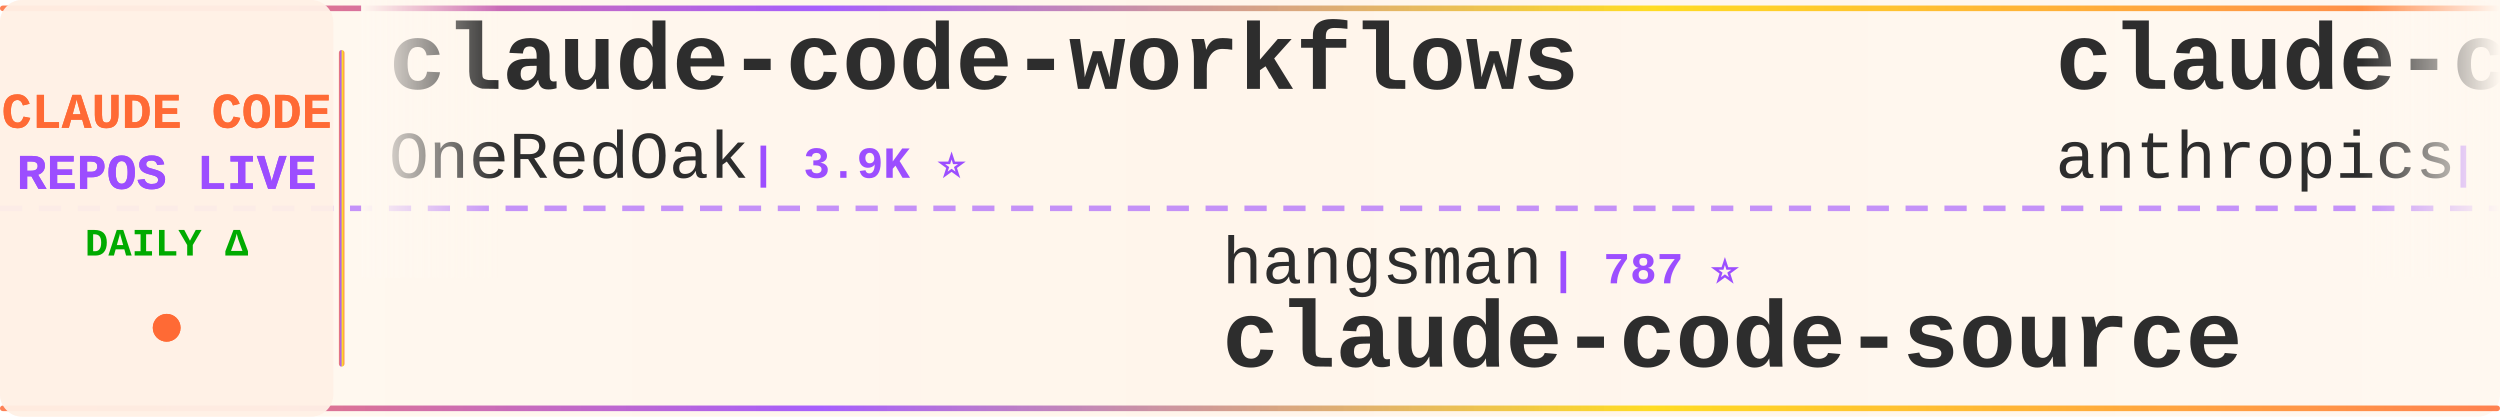
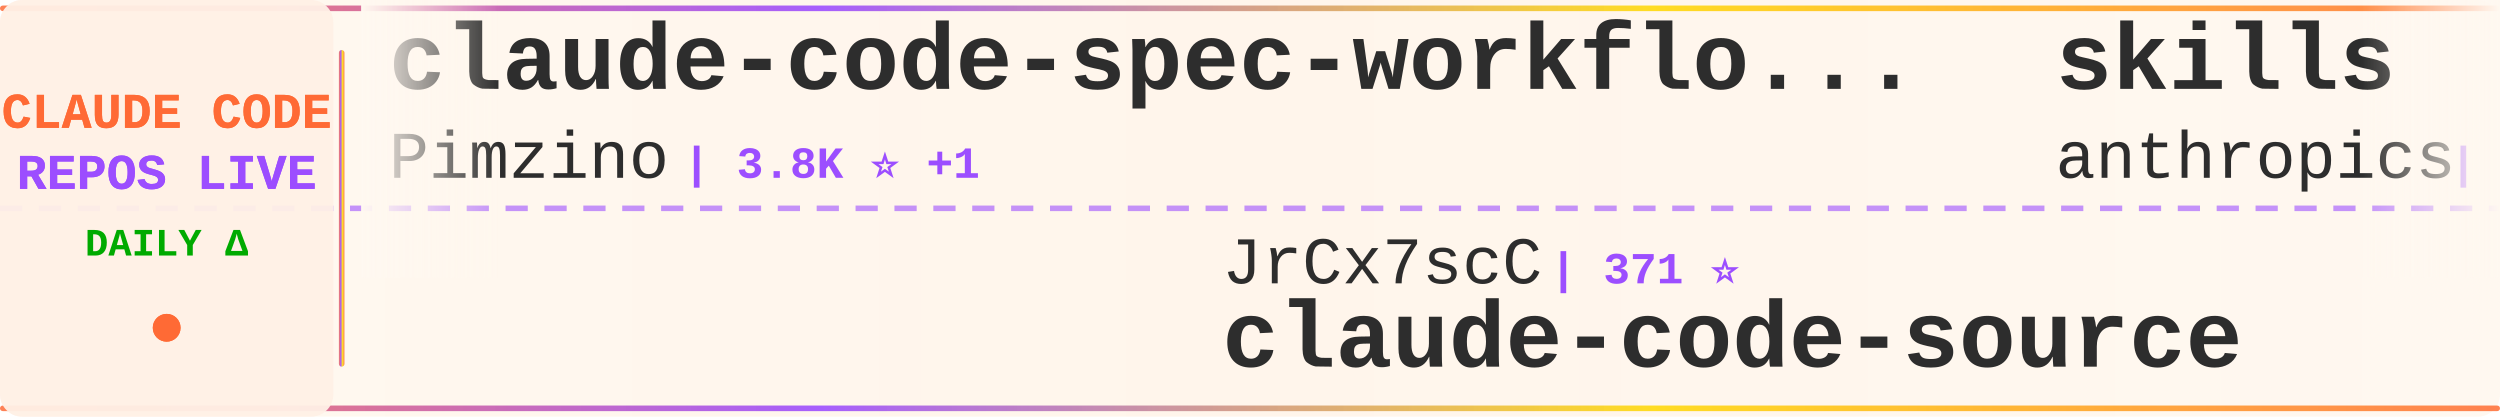
<svg xmlns="http://www.w3.org/2000/svg" width="900" height="150">
  <defs>
    <linearGradient id="tickerBg" x1="0%" y1="0%" x2="100%" y2="0%">
      <stop offset="0%" style="stop-color:#fff8f0;stop-opacity:0.98" />
      <stop offset="50%" style="stop-color:#fff5eb;stop-opacity:1" />
      <stop offset="100%" style="stop-color:#fff8f0;stop-opacity:0.98" />
    </linearGradient>
    <linearGradient id="borderGrad" x1="0%" y1="0%" x2="100%" y2="0%">
      <stop offset="0%" style="stop-color:#FF6B35;stop-opacity:0.85">
        <animate attributeName="stop-opacity" values="0.85;1;0.85" dur="2s" repeatCount="indefinite" />
      </stop>
      <stop offset="33%" style="stop-color:#9C4EFF;stop-opacity:0.9">
        <animate attributeName="stop-opacity" values="0.9;1;0.9" dur="2.2s" repeatCount="indefinite" />
      </stop>
      <stop offset="66%" style="stop-color:#FFD700;stop-opacity:0.85">
        <animate attributeName="stop-opacity" values="0.85;1;0.85" dur="1.8s" repeatCount="indefinite" />
      </stop>
      <stop offset="100%" style="stop-color:#FF6B35;stop-opacity:0.85">
        <animate attributeName="stop-opacity" values="0.85;1;0.85" dur="2s" repeatCount="indefinite" />
      </stop>
    </linearGradient>
    <filter id="textGlow">
      <feGaussianBlur stdDeviation="0.15" result="coloredBlur" />
      <feMerge>
        <feMergeNode in="coloredBlur" />
        <feMergeNode in="SourceGraphic" />
      </feMerge>
    </filter>
    <filter id="metricGlow">
      <feGaussianBlur stdDeviation="0.2" result="coloredBlur" />
      <feMerge>
        <feMergeNode in="coloredBlur" />
        <feMergeNode in="SourceGraphic" />
      </feMerge>
    </filter>
    <linearGradient id="leftFade" x1="0%" y1="0%" x2="100%" y2="0%">
      <stop offset="0%" style="stop-color:#fff8f0;stop-opacity:1" />
      <stop offset="100%" style="stop-color:#fff8f0;stop-opacity:0" />
    </linearGradient>
    <linearGradient id="rightFade" x1="0%" y1="0%" x2="100%" y2="0%">
      <stop offset="0%" style="stop-color:#fff8f0;stop-opacity:0" />
      <stop offset="100%" style="stop-color:#fff8f0;stop-opacity:1" />
    </linearGradient>
  </defs>
  <rect width="900" height="150" fill="url(#tickerBg)" rx="8" />
  <rect x="0" y="2" width="900" height="2" fill="url(#borderGrad)" rx="1" />
  <rect x="0" y="146" width="900" height="2" fill="url(#borderGrad)" rx="1" />
  <line x1="0" y1="75" x2="900" y2="75" stroke="#9C4EFF" stroke-width="2" stroke-dasharray="8 6" opacity="0.6" />
  <rect x="0" y="0" width="120" height="150" fill="#fff0e6" opacity="0.95" rx="8" />
  <text x="60" y="46" font-family="'Courier New', monospace" font-size="18" font-weight="bold" fill="#FF6B35" text-anchor="middle" filter="url(#textGlow)">
    CLAUDE CODE
  </text>
  <text x="60" y="68" font-family="'Courier New', monospace" font-size="18" font-weight="bold" fill="#9C4EFF" text-anchor="middle" filter="url(#textGlow)">
    REPOS LIVE
  </text>
  <text x="60" y="92" font-family="'Courier New', monospace" font-size="14" font-weight="bold" fill="#00aa00" text-anchor="middle">
    DAILY Δ
  </text>
  <circle cx="60" cy="118" r="5" fill="#FF6B35" filter="url(#metricGlow)">
    <animate attributeName="r" values="4;6;4" dur="1.5s" repeatCount="indefinite" />
    <animate attributeName="opacity" values="0.6;1;0.6" dur="1.5s" repeatCount="indefinite" />
  </circle>
  <rect x="122" y="18" width="2" height="114" fill="url(#borderGrad)" rx="1" />
  <clipPath id="tickerClip">
    <rect x="130" y="0" width="770" height="150" />
  </clipPath>
  <g clip-path="url(#tickerClip)">
    <g id="tickerItems">
      <animateTransform attributeName="transform" attributeType="XML" type="translate" from="0 0" to="-3000 0" dur="54s" repeatCount="indefinite" />
      <g transform="translate(0, 0)">
-         <text x="140" y="32" font-family="'Courier New', monospace" font-size="34" font-weight="bold" fill="#2d2d2d">claude-code-workflows</text>
-         <text x="140" y="64" font-family="'Courier New', monospace" font-size="24" font-weight="normal" fill="#2d2d2d" opacity="1.0">OneRedOak</text>
-         <text x="270" y="64" font-family="'Courier New', monospace" font-size="16" font-weight="bold" fill="#9C4EFF"> | 3.9K ⭐</text>
+         <text x="140" y="32" font-family="'Courier New', monospace" font-size="34" font-weight="bold" fill="#2d2d2d">claude-code-spec-workflo...</text>
+         <text x="140" y="64" font-family="'Courier New', monospace" font-size="24" font-weight="normal" fill="#2d2d2d" opacity="1.0">Pimzino</text>
+         <text x="246" y="64" font-family="'Courier New', monospace" font-size="16" font-weight="bold" fill="#9C4EFF"> | 3.8K ⭐ +1</text>
      </g>
      <g transform="translate(300, 0)">
-         <text x="140" y="102" font-family="'Courier New', monospace" font-size="24" font-weight="normal" fill="#2d2d2d" opacity="1.0">hangsman</text>
-         <text x="258" y="102" font-family="'Courier New', monospace" font-size="16" font-weight="bold" fill="#9C4EFF"> | 787 ⭐</text>
+         <text x="140" y="102" font-family="'Courier New', monospace" font-size="24" font-weight="normal" fill="#2d2d2d" opacity="1.0">JrCx7scC</text>
+         <text x="258" y="102" font-family="'Courier New', monospace" font-size="16" font-weight="bold" fill="#9C4EFF"> | 371 ⭐</text>
        <text x="140" y="132" font-family="'Courier New', monospace" font-size="34" font-weight="bold" fill="#2d2d2d">claude-code-source</text>
      </g>
      <g transform="translate(600, 0)">
-         <text x="140" y="32" font-family="'Courier New', monospace" font-size="34" font-weight="bold" fill="#2d2d2d">claude-code-security-rev...</text>
+         <text x="140" y="32" font-family="'Courier New', monospace" font-size="34" font-weight="bold" fill="#2d2d2d">skills</text>
        <text x="140" y="64" font-family="'Courier New', monospace" font-size="24" font-weight="normal" fill="#2d2d2d" opacity="1.0">anthropics</text>
-         <text x="282" y="64" font-family="'Courier New', monospace" font-size="16" font-weight="bold" fill="#9C4EFF"> | 5.5K ⭐ +6</text>
+         <text x="282" y="64" font-family="'Courier New', monospace" font-size="16" font-weight="bold" fill="#9C4EFF"> | 160.3K ⭐ +242</text>
      </g>
      <g transform="translate(900, 0)">
-         <text x="140" y="102" font-family="'Courier New', monospace" font-size="24" font-weight="normal" fill="#2d2d2d" opacity="1.0">AICoderTudou</text>
-         <text x="306" y="102" font-family="'Courier New', monospace" font-size="16" font-weight="bold" fill="#9C4EFF"> | 498 ⭐</text>
-         <text x="140" y="132" font-family="'Courier New', monospace" font-size="34" font-weight="bold" fill="#2d2d2d">claude-code-tudou</text>
+         <text x="140" y="102" font-family="'Courier New', monospace" font-size="24" font-weight="normal" fill="#2d2d2d" opacity="1.0">feiskyer</text>
+         <text x="258" y="102" font-family="'Courier New', monospace" font-size="16" font-weight="bold" fill="#9C4EFF"> | 1.6K ⭐</text>
+         <text x="140" y="132" font-family="'Courier New', monospace" font-size="34" font-weight="bold" fill="#2d2d2d">claude-code-settings</text>
      </g>
      <g transform="translate(1200, 0)">
-         <text x="140" y="32" font-family="'Courier New', monospace" font-size="34" font-weight="bold" fill="#2d2d2d">ClaudeCodeAgents</text>
-         <text x="140" y="64" font-family="'Courier New', monospace" font-size="24" font-weight="normal" fill="#2d2d2d" opacity="1.0">darcyegb</text>
-         <text x="258" y="64" font-family="'Courier New', monospace" font-size="16" font-weight="bold" fill="#9C4EFF"> | 745 ⭐ +1</text>
+         <text x="140" y="32" font-family="'Courier New', monospace" font-size="34" font-weight="bold" fill="#2d2d2d">claude-code-hub</text>
+         <text x="140" y="64" font-family="'Courier New', monospace" font-size="24" font-weight="normal" fill="#2d2d2d" opacity="1.0">ding113</text>
+         <text x="246" y="64" font-family="'Courier New', monospace" font-size="16" font-weight="bold" fill="#9C4EFF"> | 3.2K ⭐ +4</text>
      </g>
      <g transform="translate(1500, 0)">
-         <text x="140" y="102" font-family="'Courier New', monospace" font-size="24" font-weight="normal" fill="#2d2d2d" opacity="1.0">wanshuiyin</text>
-         <text x="282" y="102" font-family="'Courier New', monospace" font-size="16" font-weight="bold" fill="#9C4EFF"> | 13.3K ⭐ +39</text>
-         <text x="140" y="132" font-family="'Courier New', monospace" font-size="34" font-weight="bold" fill="#2d2d2d">Auto-claude-code-researc...</text>
+         <text x="140" y="102" font-family="'Courier New', monospace" font-size="24" font-weight="normal" fill="#2d2d2d" opacity="1.0">T-Lab-CUHKSZ</text>
+         <text x="306" y="102" font-family="'Courier New', monospace" font-size="16" font-weight="bold" fill="#9C4EFF"> | 323 ⭐</text>
+         <text x="140" y="132" font-family="'Courier New', monospace" font-size="34" font-weight="bold" fill="#2d2d2d">claude-code</text>
      </g>
      <g transform="translate(1800, 0)">
-         <text x="140" y="32" font-family="'Courier New', monospace" font-size="34" font-weight="bold" fill="#2d2d2d">claude-code</text>
-         <text x="140" y="64" font-family="'Courier New', monospace" font-size="24" font-weight="normal" fill="#2d2d2d" opacity="1.0">RishabhK103</text>
-         <text x="294" y="64" font-family="'Courier New', monospace" font-size="16" font-weight="bold" fill="#9C4EFF"> | 101 ⭐</text>
+         <text x="140" y="32" font-family="'Courier New', monospace" font-size="34" font-weight="bold" fill="#2d2d2d">claude-code-source-build</text>
+         <text x="140" y="64" font-family="'Courier New', monospace" font-size="24" font-weight="normal" fill="#2d2d2d" opacity="1.0">andrew-kramer-inno</text>
+         <text x="378" y="64" font-family="'Courier New', monospace" font-size="16" font-weight="bold" fill="#9C4EFF"> | 594 ⭐</text>
      </g>
      <g transform="translate(2100, 0)">
-         <text x="140" y="102" font-family="'Courier New', monospace" font-size="24" font-weight="normal" fill="#2d2d2d" opacity="1.0">jeremylongshore</text>
-         <text x="342" y="102" font-family="'Courier New', monospace" font-size="16" font-weight="bold" fill="#9C4EFF"> | 2.5K ⭐ +5</text>
-         <text x="140" y="132" font-family="'Courier New', monospace" font-size="34" font-weight="bold" fill="#2d2d2d">claude-code-plugins-plus...</text>
+         <text x="140" y="102" font-family="'Courier New', monospace" font-size="24" font-weight="normal" fill="#2d2d2d" opacity="1.0">huangjia2019</text>
+         <text x="306" y="102" font-family="'Courier New', monospace" font-size="16" font-weight="bold" fill="#9C4EFF"> | 966 ⭐</text>
+         <text x="140" y="132" font-family="'Courier New', monospace" font-size="34" font-weight="bold" fill="#2d2d2d">claude-code-engineering</text>
      </g>
      <g transform="translate(2400, 0)">
-         <text x="140" y="32" font-family="'Courier New', monospace" font-size="34" font-weight="bold" fill="#2d2d2d">Claude-code</text>
-         <text x="140" y="64" font-family="'Courier New', monospace" font-size="24" font-weight="normal" fill="#2d2d2d" opacity="1.0">zstmfhy</text>
-         <text x="246" y="64" font-family="'Courier New', monospace" font-size="16" font-weight="bold" fill="#9C4EFF"> | 190 ⭐</text>
+         <text x="140" y="32" font-family="'Courier New', monospace" font-size="34" font-weight="bold" fill="#2d2d2d">claude-code-base-action</text>
+         <text x="140" y="64" font-family="'Courier New', monospace" font-size="24" font-weight="normal" fill="#2d2d2d" opacity="1.0">anthropics</text>
+         <text x="282" y="64" font-family="'Courier New', monospace" font-size="16" font-weight="bold" fill="#9C4EFF"> | 901 ⭐</text>
      </g>
      <g transform="translate(2700, 0)">
-         <text x="140" y="102" font-family="'Courier New', monospace" font-size="24" font-weight="normal" fill="#2d2d2d" opacity="1.0">carlvellotti</text>
-         <text x="306" y="102" font-family="'Courier New', monospace" font-size="16" font-weight="bold" fill="#9C4EFF"> | 2.1K ⭐</text>
-         <text x="140" y="132" font-family="'Courier New', monospace" font-size="34" font-weight="bold" fill="#2d2d2d">claude-code-pm-course</text>
+         <text x="140" y="102" font-family="'Courier New', monospace" font-size="24" font-weight="normal" fill="#2d2d2d" opacity="1.0">kodu-ai</text>
+         <text x="246" y="102" font-family="'Courier New', monospace" font-size="16" font-weight="bold" fill="#9C4EFF"> | 5.3K ⭐</text>
+         <text x="140" y="132" font-family="'Courier New', monospace" font-size="34" font-weight="bold" fill="#2d2d2d">claude-coder</text>
      </g>
      <g transform="translate(3000, 0)">
-         <text x="140" y="32" font-family="'Courier New', monospace" font-size="34" font-weight="bold" fill="#2d2d2d">claude-code-workflows</text>
-         <text x="140" y="64" font-family="'Courier New', monospace" font-size="24" font-weight="normal" fill="#2d2d2d" opacity="1.0">OneRedOak</text>
-         <text x="270" y="64" font-family="'Courier New', monospace" font-size="16" font-weight="bold" fill="#9C4EFF"> | 3.9K ⭐</text>
+         <text x="140" y="32" font-family="'Courier New', monospace" font-size="34" font-weight="bold" fill="#2d2d2d">claude-code-spec-workflo...</text>
+         <text x="140" y="64" font-family="'Courier New', monospace" font-size="24" font-weight="normal" fill="#2d2d2d" opacity="1.0">Pimzino</text>
+         <text x="246" y="64" font-family="'Courier New', monospace" font-size="16" font-weight="bold" fill="#9C4EFF"> | 3.8K ⭐ +1</text>
      </g>
      <g transform="translate(3300, 0)">
-         <text x="140" y="102" font-family="'Courier New', monospace" font-size="24" font-weight="normal" fill="#2d2d2d" opacity="1.0">hangsman</text>
-         <text x="258" y="102" font-family="'Courier New', monospace" font-size="16" font-weight="bold" fill="#9C4EFF"> | 787 ⭐</text>
+         <text x="140" y="102" font-family="'Courier New', monospace" font-size="24" font-weight="normal" fill="#2d2d2d" opacity="1.0">JrCx7scC</text>
+         <text x="258" y="102" font-family="'Courier New', monospace" font-size="16" font-weight="bold" fill="#9C4EFF"> | 371 ⭐</text>
        <text x="140" y="132" font-family="'Courier New', monospace" font-size="34" font-weight="bold" fill="#2d2d2d">claude-code-source</text>
      </g>
      <g transform="translate(3600, 0)">
-         <text x="140" y="32" font-family="'Courier New', monospace" font-size="34" font-weight="bold" fill="#2d2d2d">claude-code-security-rev...</text>
+         <text x="140" y="32" font-family="'Courier New', monospace" font-size="34" font-weight="bold" fill="#2d2d2d">skills</text>
        <text x="140" y="64" font-family="'Courier New', monospace" font-size="24" font-weight="normal" fill="#2d2d2d" opacity="1.0">anthropics</text>
-         <text x="282" y="64" font-family="'Courier New', monospace" font-size="16" font-weight="bold" fill="#9C4EFF"> | 5.5K ⭐ +6</text>
+         <text x="282" y="64" font-family="'Courier New', monospace" font-size="16" font-weight="bold" fill="#9C4EFF"> | 160.3K ⭐ +242</text>
      </g>
      <g transform="translate(3900, 0)">
-         <text x="140" y="102" font-family="'Courier New', monospace" font-size="24" font-weight="normal" fill="#2d2d2d" opacity="1.0">AICoderTudou</text>
-         <text x="306" y="102" font-family="'Courier New', monospace" font-size="16" font-weight="bold" fill="#9C4EFF"> | 498 ⭐</text>
-         <text x="140" y="132" font-family="'Courier New', monospace" font-size="34" font-weight="bold" fill="#2d2d2d">claude-code-tudou</text>
+         <text x="140" y="102" font-family="'Courier New', monospace" font-size="24" font-weight="normal" fill="#2d2d2d" opacity="1.0">feiskyer</text>
+         <text x="258" y="102" font-family="'Courier New', monospace" font-size="16" font-weight="bold" fill="#9C4EFF"> | 1.6K ⭐</text>
+         <text x="140" y="132" font-family="'Courier New', monospace" font-size="34" font-weight="bold" fill="#2d2d2d">claude-code-settings</text>
      </g>
    </g>
  </g>
  <rect x="130" y="0" width="50" height="100" fill="url(#leftFade)" />
  <rect x="850" y="0" width="50" height="100" fill="url(#rightFade)" />
</svg>
